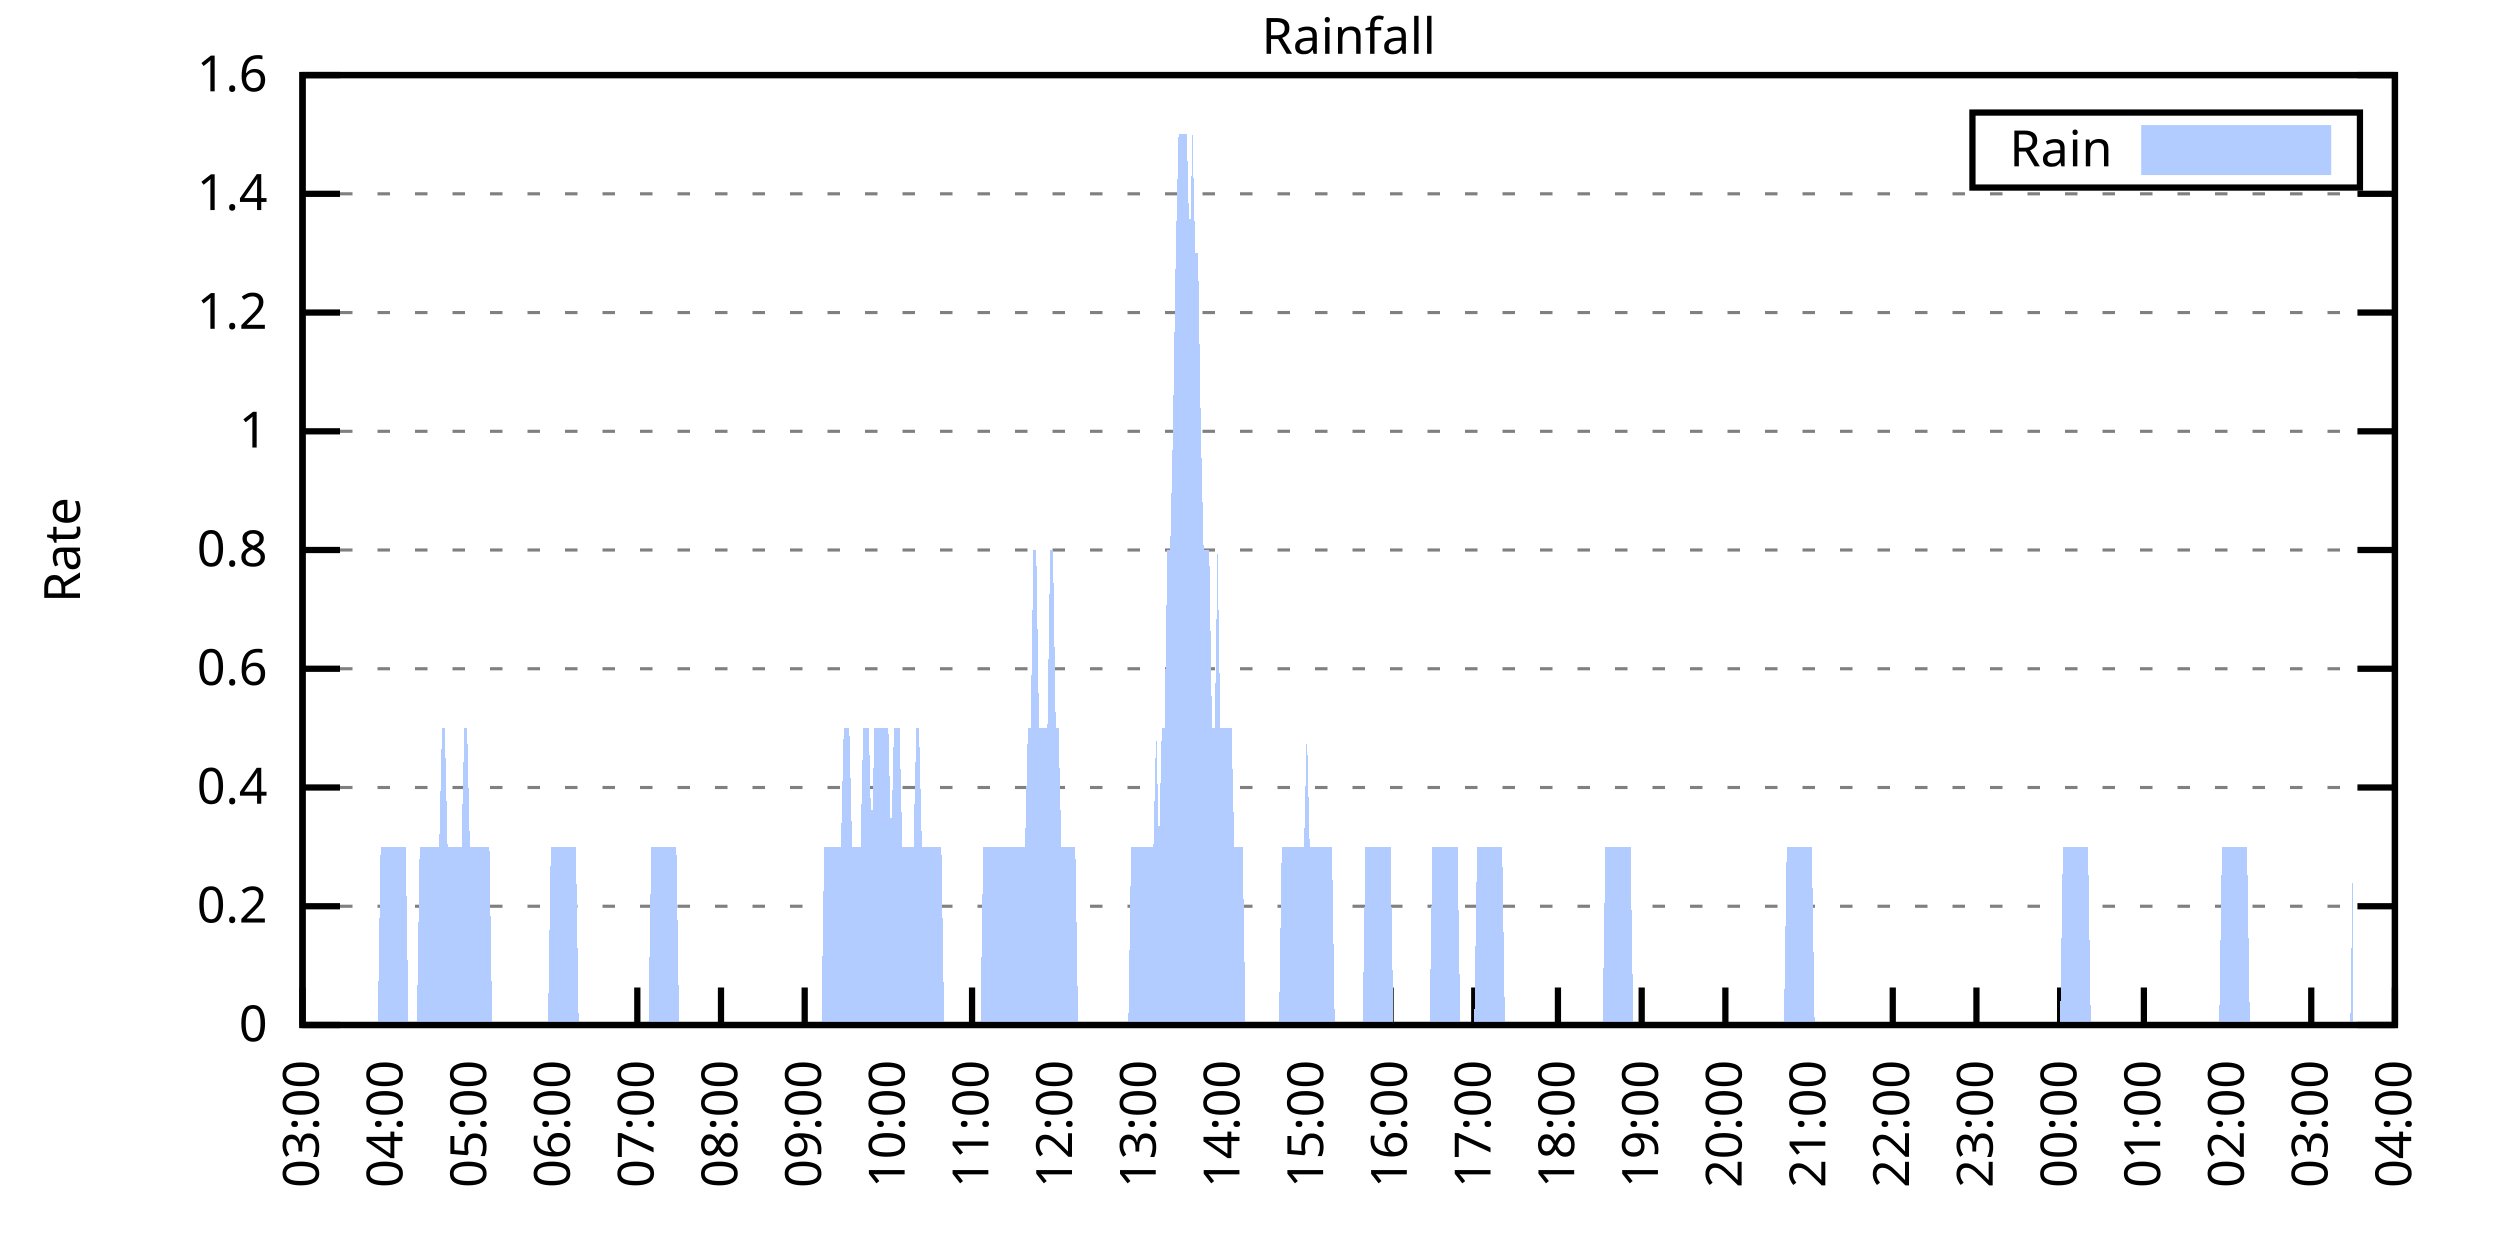
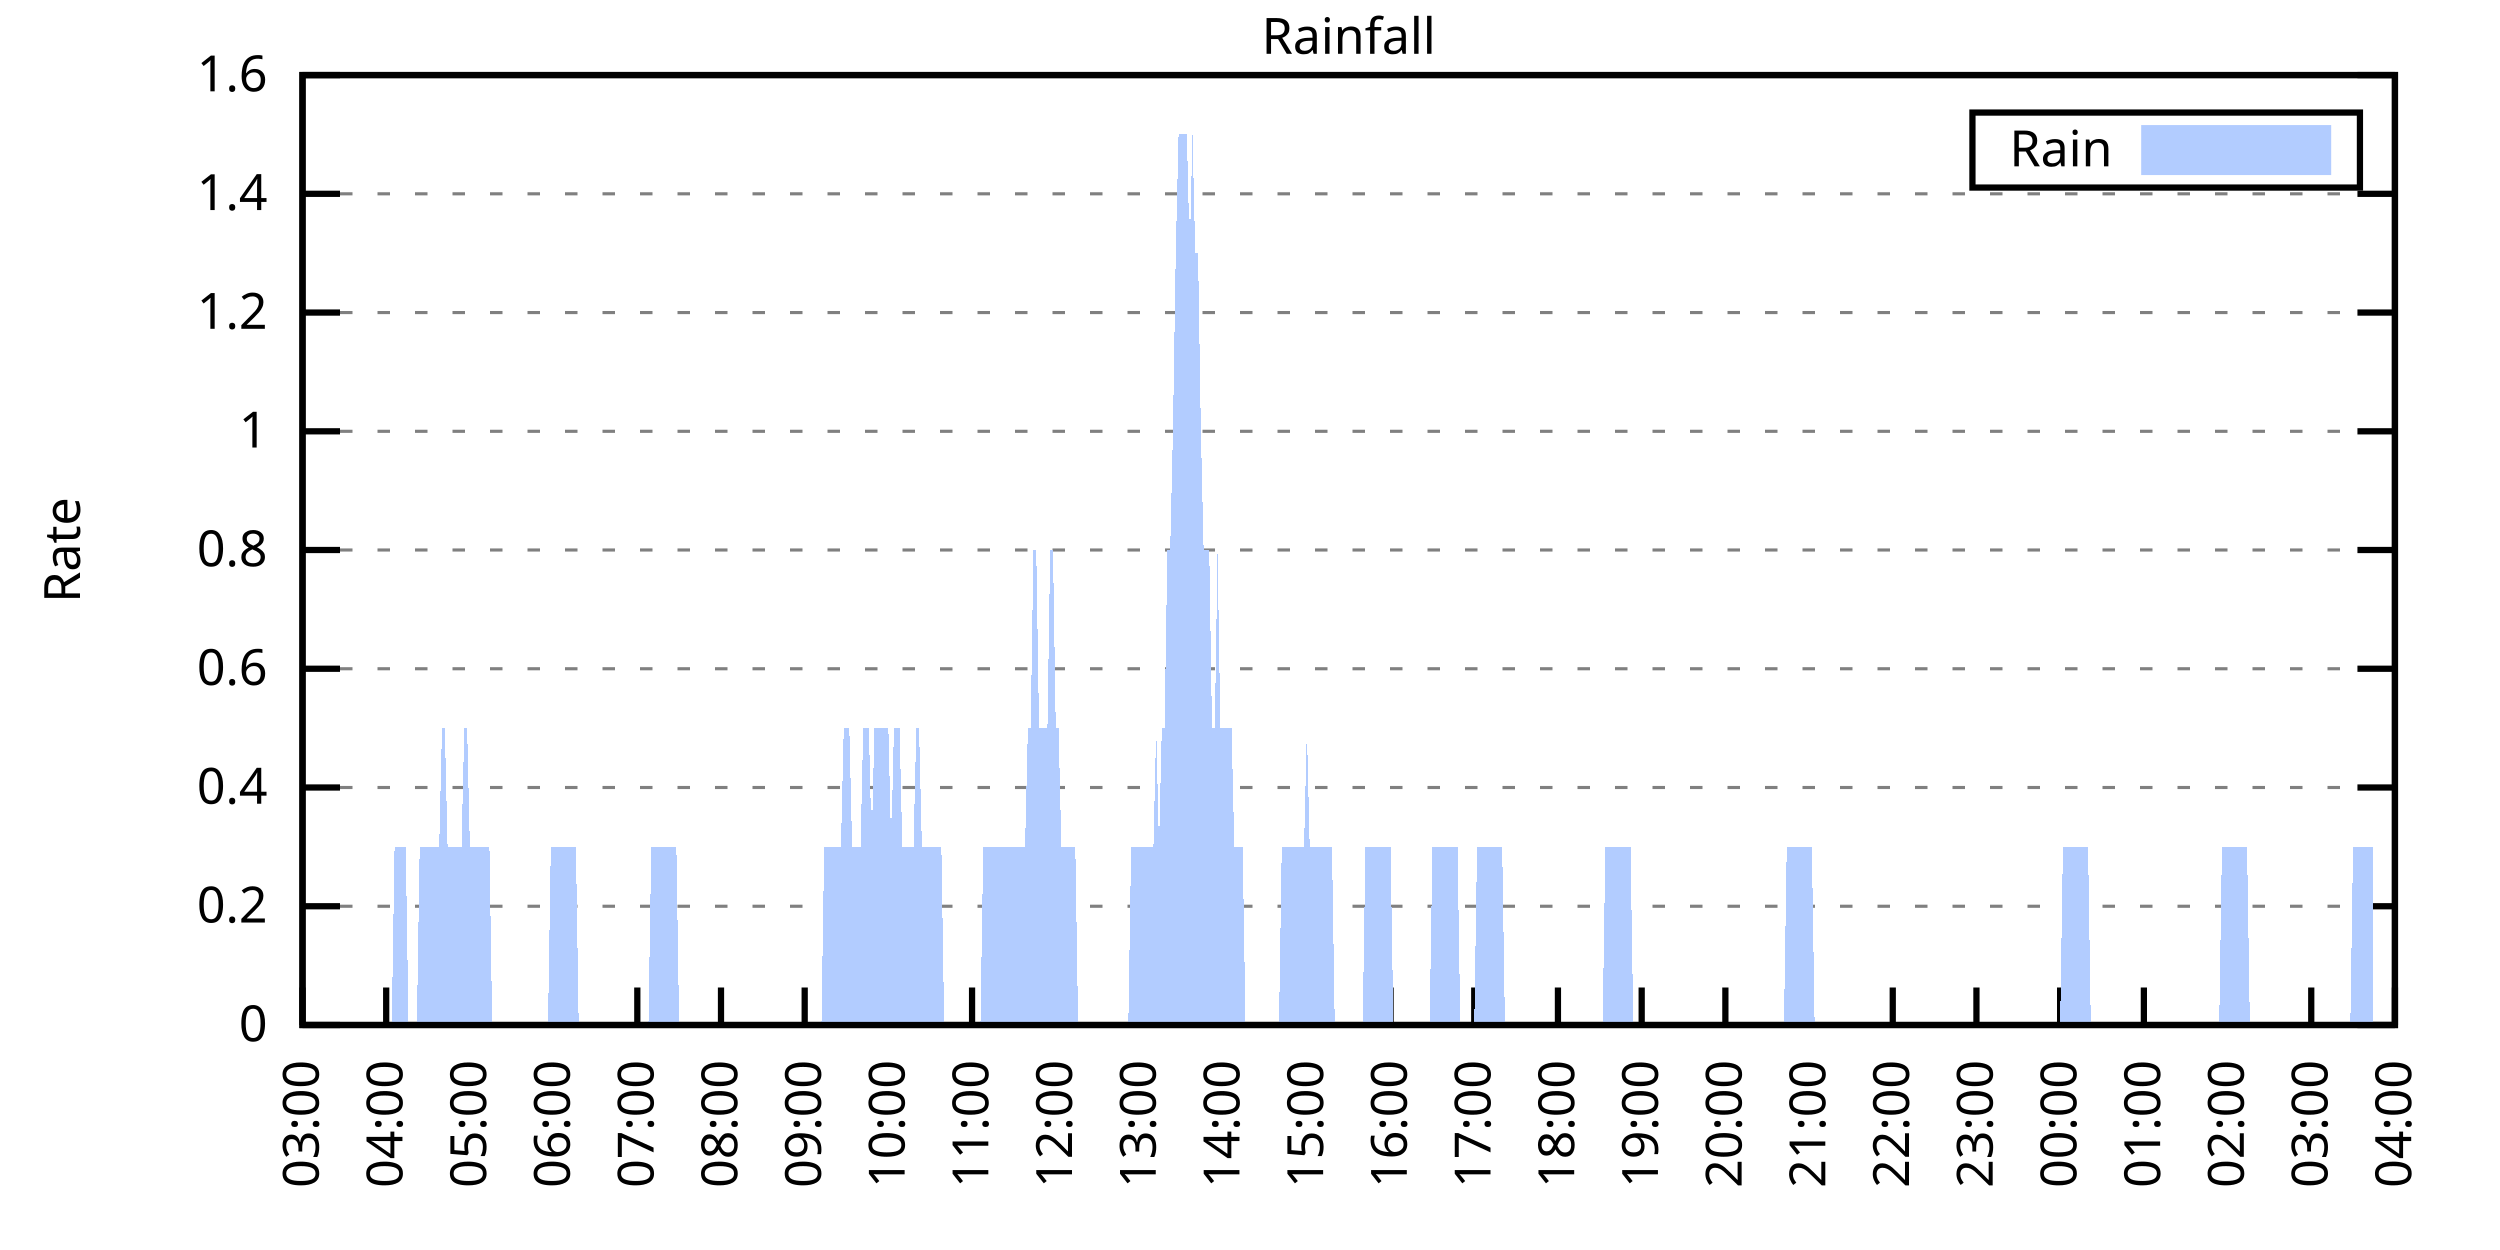
<svg xmlns="http://www.w3.org/2000/svg" xmlns:xlink="http://www.w3.org/1999/xlink" width="400" height="200" viewBox="0 0 400 200">
  <g id="gnuplot_canvas">
    <rect x="0" y="0" width="400" height="200" fill="none" />
    <defs>
      <circle id="gpDot" r="0.5" stroke-width="0.5" stroke="currentColor" />
      <path id="gpPt0" stroke-width="0.333" stroke="currentColor" d="M-1,0 h2 M0,-1 v2" />
      <path id="gpPt1" stroke-width="0.333" stroke="currentColor" d="M-1,-1 L1,1 M1,-1 L-1,1" />
      <path id="gpPt2" stroke-width="0.333" stroke="currentColor" d="M-1,0 L1,0 M0,-1 L0,1 M-1,-1 L1,1 M-1,1 L1,-1" />
      <rect id="gpPt3" stroke-width="0.333" stroke="currentColor" x="-1" y="-1" width="2" height="2" />
      <rect id="gpPt4" stroke-width="0.333" stroke="currentColor" fill="currentColor" x="-1" y="-1" width="2" height="2" />
      <circle id="gpPt5" stroke-width="0.333" stroke="currentColor" cx="0" cy="0" r="1" />
      <use xlink:href="#gpPt5" id="gpPt6" fill="currentColor" stroke="none" />
      <path id="gpPt7" stroke-width="0.333" stroke="currentColor" d="M0,-1.33 L-1.33,0.67 L1.33,0.67 z" />
      <use xlink:href="#gpPt7" id="gpPt8" fill="currentColor" stroke="none" />
      <use xlink:href="#gpPt7" id="gpPt9" stroke="currentColor" transform="rotate(180)" />
      <use xlink:href="#gpPt9" id="gpPt10" fill="currentColor" stroke="none" />
      <use xlink:href="#gpPt3" id="gpPt11" stroke="currentColor" transform="rotate(45)" />
      <use xlink:href="#gpPt11" id="gpPt12" fill="currentColor" stroke="none" />
      <path id="gpPt13" stroke-width="0.333" stroke="currentColor" d="M0,1.330 L1.265,0.411 L0.782,-1.067 L-0.782,-1.076 L-1.265,0.411 z" />
      <use xlink:href="#gpPt13" id="gpPt14" fill="currentColor" stroke="none" />
      <filter id="textbox" filterUnits="objectBoundingBox" x="0" y="0" height="1" width="1">
        <feFlood flood-color="white" flood-opacity="1" result="bgnd" />
        <feComposite in="SourceGraphic" in2="bgnd" operator="atop" />
      </filter>
      <filter id="greybox" filterUnits="objectBoundingBox" x="0" y="0" height="1" width="1">
        <feFlood flood-color="lightgrey" flood-opacity="1" result="grey" />
        <feComposite in="SourceGraphic" in2="grey" operator="atop" />
      </filter>
    </defs>
    <g fill="none" color="white" stroke="currentColor" stroke-width="1.00" stroke-linecap="butt" stroke-linejoin="miter">
</g>
    <g fill="none" color="black" stroke="currentColor" stroke-width="1.00" stroke-linecap="butt" stroke-linejoin="miter">
      <g stroke="none" shape-rendering="crispEdges">
        <polygon fill="rgb(255, 255, 255)" points="48.40,164.00 383.18,164.00 383.18,12.02 48.40,12.02 " />
      </g>
    </g>
    <g fill="none" color="black" stroke="currentColor" stroke-width="1.00" stroke-linecap="butt" stroke-linejoin="miter">
</g>
    <g fill="none" color="black" stroke="black" stroke-width="0.50" stroke-linecap="butt" stroke-linejoin="miter">
</g>
    <g fill="none" color="gray" stroke="currentColor" stroke-width="0.50" stroke-linecap="butt" stroke-linejoin="miter">
      <path stroke="gray" stroke-dasharray="2,4" class="gridline" d="M48.40,164.00 L383.19,164.00  " />
    </g>
    <g fill="none" color="gray" stroke="gray" stroke-width="1.00" stroke-linecap="butt" stroke-linejoin="miter">
</g>
    <g fill="none" color="black" stroke="currentColor" stroke-width="1.00" stroke-linecap="butt" stroke-linejoin="miter">
      <path stroke="black" d="M48.40,164.00 L54.40,164.00 M383.19,164.00 L377.19,164.00  " />
      <g transform="translate(42.80,166.60)" stroke="none" fill="black" font-family="Sans" font-size="8.00" text-anchor="end">
        <text>
          <tspan font-family="Sans"> 0</tspan>
        </text>
      </g>
    </g>
    <g fill="none" color="black" stroke="currentColor" stroke-width="1.00" stroke-linecap="butt" stroke-linejoin="miter">
</g>
    <g fill="none" color="black" stroke="black" stroke-width="0.50" stroke-linecap="butt" stroke-linejoin="miter">
</g>
    <g fill="none" color="gray" stroke="currentColor" stroke-width="0.50" stroke-linecap="butt" stroke-linejoin="miter">
      <path stroke="gray" stroke-dasharray="2,4" class="gridline" d="M48.40,145.00 L383.19,145.00  " />
    </g>
    <g fill="none" color="gray" stroke="gray" stroke-width="1.00" stroke-linecap="butt" stroke-linejoin="miter">
</g>
    <g fill="none" color="black" stroke="currentColor" stroke-width="1.00" stroke-linecap="butt" stroke-linejoin="miter">
      <path stroke="black" d="M48.40,145.00 L54.40,145.00 M383.19,145.00 L377.19,145.00  " />
      <g transform="translate(42.80,147.60)" stroke="none" fill="black" font-family="Sans" font-size="8.00" text-anchor="end">
        <text>
          <tspan font-family="Sans"> 0.2</tspan>
        </text>
      </g>
    </g>
    <g fill="none" color="black" stroke="currentColor" stroke-width="1.00" stroke-linecap="butt" stroke-linejoin="miter">
</g>
    <g fill="none" color="black" stroke="black" stroke-width="0.50" stroke-linecap="butt" stroke-linejoin="miter">
</g>
    <g fill="none" color="gray" stroke="currentColor" stroke-width="0.50" stroke-linecap="butt" stroke-linejoin="miter">
      <path stroke="gray" stroke-dasharray="2,4" class="gridline" d="M48.40,126.00 L383.19,126.00  " />
    </g>
    <g fill="none" color="gray" stroke="gray" stroke-width="1.00" stroke-linecap="butt" stroke-linejoin="miter">
</g>
    <g fill="none" color="black" stroke="currentColor" stroke-width="1.00" stroke-linecap="butt" stroke-linejoin="miter">
      <path stroke="black" d="M48.40,126.00 L54.40,126.00 M383.19,126.00 L377.19,126.00  " />
      <g transform="translate(42.80,128.60)" stroke="none" fill="black" font-family="Sans" font-size="8.00" text-anchor="end">
        <text>
          <tspan font-family="Sans"> 0.4</tspan>
        </text>
      </g>
    </g>
    <g fill="none" color="black" stroke="currentColor" stroke-width="1.00" stroke-linecap="butt" stroke-linejoin="miter">
</g>
    <g fill="none" color="black" stroke="black" stroke-width="0.50" stroke-linecap="butt" stroke-linejoin="miter">
</g>
    <g fill="none" color="gray" stroke="currentColor" stroke-width="0.50" stroke-linecap="butt" stroke-linejoin="miter">
      <path stroke="gray" stroke-dasharray="2,4" class="gridline" d="M48.40,107.00 L383.19,107.00  " />
    </g>
    <g fill="none" color="gray" stroke="gray" stroke-width="1.00" stroke-linecap="butt" stroke-linejoin="miter">
</g>
    <g fill="none" color="black" stroke="currentColor" stroke-width="1.00" stroke-linecap="butt" stroke-linejoin="miter">
      <path stroke="black" d="M48.40,107.00 L54.40,107.00 M383.19,107.00 L377.19,107.00  " />
      <g transform="translate(42.80,109.60)" stroke="none" fill="black" font-family="Sans" font-size="8.00" text-anchor="end">
        <text>
          <tspan font-family="Sans"> 0.6</tspan>
        </text>
      </g>
    </g>
    <g fill="none" color="black" stroke="currentColor" stroke-width="1.00" stroke-linecap="butt" stroke-linejoin="miter">
</g>
    <g fill="none" color="black" stroke="black" stroke-width="0.50" stroke-linecap="butt" stroke-linejoin="miter">
</g>
    <g fill="none" color="gray" stroke="currentColor" stroke-width="0.50" stroke-linecap="butt" stroke-linejoin="miter">
      <path stroke="gray" stroke-dasharray="2,4" class="gridline" d="M48.40,88.00 L383.19,88.00  " />
    </g>
    <g fill="none" color="gray" stroke="gray" stroke-width="1.00" stroke-linecap="butt" stroke-linejoin="miter">
</g>
    <g fill="none" color="black" stroke="currentColor" stroke-width="1.00" stroke-linecap="butt" stroke-linejoin="miter">
      <path stroke="black" d="M48.40,88.00 L54.40,88.00 M383.19,88.00 L377.19,88.00  " />
      <g transform="translate(42.80,90.60)" stroke="none" fill="black" font-family="Sans" font-size="8.00" text-anchor="end">
        <text>
          <tspan font-family="Sans"> 0.8</tspan>
        </text>
      </g>
    </g>
    <g fill="none" color="black" stroke="currentColor" stroke-width="1.00" stroke-linecap="butt" stroke-linejoin="miter">
</g>
    <g fill="none" color="black" stroke="black" stroke-width="0.50" stroke-linecap="butt" stroke-linejoin="miter">
</g>
    <g fill="none" color="gray" stroke="currentColor" stroke-width="0.50" stroke-linecap="butt" stroke-linejoin="miter">
      <path stroke="gray" stroke-dasharray="2,4" class="gridline" d="M48.40,69.01 L383.19,69.01  " />
    </g>
    <g fill="none" color="gray" stroke="gray" stroke-width="1.00" stroke-linecap="butt" stroke-linejoin="miter">
</g>
    <g fill="none" color="black" stroke="currentColor" stroke-width="1.00" stroke-linecap="butt" stroke-linejoin="miter">
      <path stroke="black" d="M48.40,69.01 L54.40,69.01 M383.19,69.01 L377.19,69.01  " />
      <g transform="translate(42.80,71.61)" stroke="none" fill="black" font-family="Sans" font-size="8.00" text-anchor="end">
        <text>
          <tspan font-family="Sans"> 1</tspan>
        </text>
      </g>
    </g>
    <g fill="none" color="black" stroke="currentColor" stroke-width="1.00" stroke-linecap="butt" stroke-linejoin="miter">
</g>
    <g fill="none" color="black" stroke="black" stroke-width="0.50" stroke-linecap="butt" stroke-linejoin="miter">
</g>
    <g fill="none" color="gray" stroke="currentColor" stroke-width="0.50" stroke-linecap="butt" stroke-linejoin="miter">
      <path stroke="gray" stroke-dasharray="2,4" class="gridline" d="M48.40,50.01 L383.19,50.01  " />
    </g>
    <g fill="none" color="gray" stroke="gray" stroke-width="1.00" stroke-linecap="butt" stroke-linejoin="miter">
</g>
    <g fill="none" color="black" stroke="currentColor" stroke-width="1.00" stroke-linecap="butt" stroke-linejoin="miter">
      <path stroke="black" d="M48.40,50.01 L54.40,50.01 M383.19,50.01 L377.19,50.01  " />
      <g transform="translate(42.80,52.61)" stroke="none" fill="black" font-family="Sans" font-size="8.00" text-anchor="end">
        <text>
          <tspan font-family="Sans"> 1.2</tspan>
        </text>
      </g>
    </g>
    <g fill="none" color="black" stroke="currentColor" stroke-width="1.00" stroke-linecap="butt" stroke-linejoin="miter">
</g>
    <g fill="none" color="black" stroke="black" stroke-width="0.50" stroke-linecap="butt" stroke-linejoin="miter">
</g>
    <g fill="none" color="gray" stroke="currentColor" stroke-width="0.50" stroke-linecap="butt" stroke-linejoin="miter">
      <path stroke="gray" stroke-dasharray="2,4" class="gridline" d="M48.40,31.01 L383.19,31.01  " />
    </g>
    <g fill="none" color="gray" stroke="gray" stroke-width="1.00" stroke-linecap="butt" stroke-linejoin="miter">
</g>
    <g fill="none" color="black" stroke="currentColor" stroke-width="1.00" stroke-linecap="butt" stroke-linejoin="miter">
      <path stroke="black" d="M48.40,31.01 L54.40,31.01 M383.19,31.01 L377.19,31.01  " />
      <g transform="translate(42.80,33.61)" stroke="none" fill="black" font-family="Sans" font-size="8.00" text-anchor="end">
        <text>
          <tspan font-family="Sans"> 1.4</tspan>
        </text>
      </g>
    </g>
    <g fill="none" color="black" stroke="currentColor" stroke-width="1.00" stroke-linecap="butt" stroke-linejoin="miter">
</g>
    <g fill="none" color="black" stroke="black" stroke-width="0.50" stroke-linecap="butt" stroke-linejoin="miter">
</g>
    <g fill="none" color="gray" stroke="currentColor" stroke-width="0.50" stroke-linecap="butt" stroke-linejoin="miter">
      <path stroke="gray" stroke-dasharray="2,4" class="gridline" d="M48.40,12.01 L383.19,12.01  " />
    </g>
    <g fill="none" color="gray" stroke="gray" stroke-width="1.00" stroke-linecap="butt" stroke-linejoin="miter">
</g>
    <g fill="none" color="black" stroke="currentColor" stroke-width="1.00" stroke-linecap="butt" stroke-linejoin="miter">
      <path stroke="black" d="M48.40,12.01 L54.40,12.01 M383.19,12.01 L377.19,12.01  " />
      <g transform="translate(42.80,14.61)" stroke="none" fill="black" font-family="Sans" font-size="8.00" text-anchor="end">
        <text>
          <tspan font-family="Sans"> 1.6</tspan>
        </text>
      </g>
    </g>
    <g fill="none" color="black" stroke="currentColor" stroke-width="1.00" stroke-linecap="butt" stroke-linejoin="miter">
      <path stroke="black" d="M48.40,164.00 L48.40,158.00  " />
      <g transform="translate(51.00,169.60) rotate(270.00)" stroke="none" fill="black" font-family="Sans" font-size="8.00" text-anchor="end">
        <text>
          <tspan font-family="Sans">03:00</tspan>
        </text>
      </g>
    </g>
    <g fill="none" color="black" stroke="currentColor" stroke-width="1.00" stroke-linecap="butt" stroke-linejoin="miter">
      <path stroke="black" d="M61.79,164.00 L61.79,158.00  " />
      <g transform="translate(64.39,169.60) rotate(270.00)" stroke="none" fill="black" font-family="Sans" font-size="8.00" text-anchor="end">
        <text>
          <tspan font-family="Sans">04:00</tspan>
        </text>
      </g>
    </g>
    <g fill="none" color="black" stroke="currentColor" stroke-width="1.00" stroke-linecap="butt" stroke-linejoin="miter">
      <path stroke="black" d="M75.18,164.00 L75.18,158.00  " />
      <g transform="translate(77.78,169.60) rotate(270.00)" stroke="none" fill="black" font-family="Sans" font-size="8.00" text-anchor="end">
        <text>
          <tspan font-family="Sans">05:00</tspan>
        </text>
      </g>
    </g>
    <g fill="none" color="black" stroke="currentColor" stroke-width="1.00" stroke-linecap="butt" stroke-linejoin="miter">
      <path stroke="black" d="M88.57,164.00 L88.57,158.00  " />
      <g transform="translate(91.17,169.60) rotate(270.00)" stroke="none" fill="black" font-family="Sans" font-size="8.00" text-anchor="end">
        <text>
          <tspan font-family="Sans">06:00</tspan>
        </text>
      </g>
    </g>
    <g fill="none" color="black" stroke="currentColor" stroke-width="1.00" stroke-linecap="butt" stroke-linejoin="miter">
      <path stroke="black" d="M101.97,164.00 L101.97,158.00  " />
      <g transform="translate(104.57,169.60) rotate(270.00)" stroke="none" fill="black" font-family="Sans" font-size="8.00" text-anchor="end">
        <text>
          <tspan font-family="Sans">07:00</tspan>
        </text>
      </g>
    </g>
    <g fill="none" color="black" stroke="currentColor" stroke-width="1.00" stroke-linecap="butt" stroke-linejoin="miter">
      <path stroke="black" d="M115.36,164.00 L115.36,158.00  " />
      <g transform="translate(117.96,169.60) rotate(270.00)" stroke="none" fill="black" font-family="Sans" font-size="8.00" text-anchor="end">
        <text>
          <tspan font-family="Sans">08:00</tspan>
        </text>
      </g>
    </g>
    <g fill="none" color="black" stroke="currentColor" stroke-width="1.00" stroke-linecap="butt" stroke-linejoin="miter">
      <path stroke="black" d="M128.75,164.00 L128.75,158.00  " />
      <g transform="translate(131.35,169.60) rotate(270.00)" stroke="none" fill="black" font-family="Sans" font-size="8.00" text-anchor="end">
        <text>
          <tspan font-family="Sans">09:00</tspan>
        </text>
      </g>
    </g>
    <g fill="none" color="black" stroke="currentColor" stroke-width="1.00" stroke-linecap="butt" stroke-linejoin="miter">
      <path stroke="black" d="M142.14,164.00 L142.14,158.00  " />
      <g transform="translate(144.74,169.60) rotate(270.00)" stroke="none" fill="black" font-family="Sans" font-size="8.00" text-anchor="end">
        <text>
          <tspan font-family="Sans">10:00</tspan>
        </text>
      </g>
    </g>
    <g fill="none" color="black" stroke="currentColor" stroke-width="1.00" stroke-linecap="butt" stroke-linejoin="miter">
      <path stroke="black" d="M155.53,164.00 L155.53,158.00  " />
      <g transform="translate(158.13,169.60) rotate(270.00)" stroke="none" fill="black" font-family="Sans" font-size="8.00" text-anchor="end">
        <text>
          <tspan font-family="Sans">11:00</tspan>
        </text>
      </g>
    </g>
    <g fill="none" color="black" stroke="currentColor" stroke-width="1.00" stroke-linecap="butt" stroke-linejoin="miter">
      <path stroke="black" d="M168.92,164.00 L168.92,158.00  " />
      <g transform="translate(171.52,169.60) rotate(270.00)" stroke="none" fill="black" font-family="Sans" font-size="8.00" text-anchor="end">
        <text>
          <tspan font-family="Sans">12:00</tspan>
        </text>
      </g>
    </g>
    <g fill="none" color="black" stroke="currentColor" stroke-width="1.00" stroke-linecap="butt" stroke-linejoin="miter">
      <path stroke="black" d="M182.32,164.00 L182.32,158.00  " />
      <g transform="translate(184.92,169.60) rotate(270.00)" stroke="none" fill="black" font-family="Sans" font-size="8.00" text-anchor="end">
        <text>
          <tspan font-family="Sans">13:00</tspan>
        </text>
      </g>
    </g>
    <g fill="none" color="black" stroke="currentColor" stroke-width="1.00" stroke-linecap="butt" stroke-linejoin="miter">
      <path stroke="black" d="M195.71,164.00 L195.71,158.00  " />
      <g transform="translate(198.31,169.60) rotate(270.00)" stroke="none" fill="black" font-family="Sans" font-size="8.00" text-anchor="end">
        <text>
          <tspan font-family="Sans">14:00</tspan>
        </text>
      </g>
    </g>
    <g fill="none" color="black" stroke="currentColor" stroke-width="1.00" stroke-linecap="butt" stroke-linejoin="miter">
      <path stroke="black" d="M209.10,164.00 L209.10,158.00  " />
      <g transform="translate(211.70,169.60) rotate(270.00)" stroke="none" fill="black" font-family="Sans" font-size="8.00" text-anchor="end">
        <text>
          <tspan font-family="Sans">15:00</tspan>
        </text>
      </g>
    </g>
    <g fill="none" color="black" stroke="currentColor" stroke-width="1.00" stroke-linecap="butt" stroke-linejoin="miter">
      <path stroke="black" d="M222.49,164.00 L222.49,158.00  " />
      <g transform="translate(225.09,169.60) rotate(270.00)" stroke="none" fill="black" font-family="Sans" font-size="8.00" text-anchor="end">
        <text>
          <tspan font-family="Sans">16:00</tspan>
        </text>
      </g>
    </g>
    <g fill="none" color="black" stroke="currentColor" stroke-width="1.00" stroke-linecap="butt" stroke-linejoin="miter">
      <path stroke="black" d="M235.88,164.00 L235.88,158.00  " />
      <g transform="translate(238.48,169.60) rotate(270.00)" stroke="none" fill="black" font-family="Sans" font-size="8.00" text-anchor="end">
        <text>
          <tspan font-family="Sans">17:00</tspan>
        </text>
      </g>
    </g>
    <g fill="none" color="black" stroke="currentColor" stroke-width="1.00" stroke-linecap="butt" stroke-linejoin="miter">
      <path stroke="black" d="M249.27,164.00 L249.27,158.00  " />
      <g transform="translate(251.87,169.60) rotate(270.00)" stroke="none" fill="black" font-family="Sans" font-size="8.00" text-anchor="end">
        <text>
          <tspan font-family="Sans">18:00</tspan>
        </text>
      </g>
    </g>
    <g fill="none" color="black" stroke="currentColor" stroke-width="1.00" stroke-linecap="butt" stroke-linejoin="miter">
      <path stroke="black" d="M262.67,164.00 L262.67,158.00  " />
      <g transform="translate(265.27,169.60) rotate(270.00)" stroke="none" fill="black" font-family="Sans" font-size="8.00" text-anchor="end">
        <text>
          <tspan font-family="Sans">19:00</tspan>
        </text>
      </g>
    </g>
    <g fill="none" color="black" stroke="currentColor" stroke-width="1.00" stroke-linecap="butt" stroke-linejoin="miter">
      <path stroke="black" d="M276.06,164.00 L276.06,158.00  " />
      <g transform="translate(278.66,169.60) rotate(270.00)" stroke="none" fill="black" font-family="Sans" font-size="8.00" text-anchor="end">
        <text>
          <tspan font-family="Sans">20:00</tspan>
        </text>
      </g>
    </g>
    <g fill="none" color="black" stroke="currentColor" stroke-width="1.00" stroke-linecap="butt" stroke-linejoin="miter">
      <path stroke="black" d="M289.45,164.00 L289.45,158.00  " />
      <g transform="translate(292.05,169.60) rotate(270.00)" stroke="none" fill="black" font-family="Sans" font-size="8.00" text-anchor="end">
        <text>
          <tspan font-family="Sans">21:00</tspan>
        </text>
      </g>
    </g>
    <g fill="none" color="black" stroke="currentColor" stroke-width="1.00" stroke-linecap="butt" stroke-linejoin="miter">
      <path stroke="black" d="M302.84,164.00 L302.84,158.00  " />
      <g transform="translate(305.44,169.60) rotate(270.00)" stroke="none" fill="black" font-family="Sans" font-size="8.00" text-anchor="end">
        <text>
          <tspan font-family="Sans">22:00</tspan>
        </text>
      </g>
    </g>
    <g fill="none" color="black" stroke="currentColor" stroke-width="1.00" stroke-linecap="butt" stroke-linejoin="miter">
      <path stroke="black" d="M316.23,164.00 L316.23,158.00  " />
      <g transform="translate(318.83,169.60) rotate(270.00)" stroke="none" fill="black" font-family="Sans" font-size="8.00" text-anchor="end">
        <text>
          <tspan font-family="Sans">23:00</tspan>
        </text>
      </g>
    </g>
    <g fill="none" color="black" stroke="currentColor" stroke-width="1.00" stroke-linecap="butt" stroke-linejoin="miter">
      <path stroke="black" d="M329.62,164.00 L329.62,158.00  " />
      <g transform="translate(332.22,169.60) rotate(270.00)" stroke="none" fill="black" font-family="Sans" font-size="8.00" text-anchor="end">
        <text>
          <tspan font-family="Sans">00:00</tspan>
        </text>
      </g>
    </g>
    <g fill="none" color="black" stroke="currentColor" stroke-width="1.00" stroke-linecap="butt" stroke-linejoin="miter">
      <path stroke="black" d="M343.02,164.00 L343.02,158.00  " />
      <g transform="translate(345.62,169.60) rotate(270.00)" stroke="none" fill="black" font-family="Sans" font-size="8.00" text-anchor="end">
        <text>
          <tspan font-family="Sans">01:00</tspan>
        </text>
      </g>
    </g>
    <g fill="none" color="black" stroke="currentColor" stroke-width="1.00" stroke-linecap="butt" stroke-linejoin="miter">
      <path stroke="black" d="M356.41,164.00 L356.41,158.00  " />
      <g transform="translate(359.01,169.60) rotate(270.00)" stroke="none" fill="black" font-family="Sans" font-size="8.00" text-anchor="end">
        <text>
          <tspan font-family="Sans">02:00</tspan>
        </text>
      </g>
    </g>
    <g fill="none" color="black" stroke="currentColor" stroke-width="1.00" stroke-linecap="butt" stroke-linejoin="miter">
      <path stroke="black" d="M369.80,164.00 L369.80,158.00  " />
      <g transform="translate(372.40,169.60) rotate(270.00)" stroke="none" fill="black" font-family="Sans" font-size="8.00" text-anchor="end">
        <text>
          <tspan font-family="Sans">03:00</tspan>
        </text>
      </g>
    </g>
    <g fill="none" color="black" stroke="currentColor" stroke-width="1.00" stroke-linecap="butt" stroke-linejoin="miter">
      <path stroke="black" d="M383.19,164.00 L383.19,158.00  " />
      <g transform="translate(385.79,169.60) rotate(270.00)" stroke="none" fill="black" font-family="Sans" font-size="8.00" text-anchor="end">
        <text>
          <tspan font-family="Sans">04:00</tspan>
        </text>
      </g>
    </g>
    <g fill="none" color="black" stroke="currentColor" stroke-width="1.00" stroke-linecap="butt" stroke-linejoin="miter">
</g>
    <g fill="none" color="black" stroke="currentColor" stroke-width="1.00" stroke-linecap="butt" stroke-linejoin="miter">
      <path stroke="black" d="M48.40,12.01 L48.40,164.00 L383.19,164.00 L383.19,12.01 L48.40,12.01 Z  " />
    </g>
    <g fill="none" color="black" stroke="currentColor" stroke-width="1.00" stroke-linecap="butt" stroke-linejoin="miter">
</g>
    <g fill="none" color="black" stroke="currentColor" stroke-width="1.00" stroke-linecap="butt" stroke-linejoin="miter">
      <path stroke="black" d="M315.59,30.01 L315.59,18.01 L377.59,18.01 L377.59,30.01 L315.59,30.01 Z  " />
    </g>
    <g id="Rainfall_plot_1">
      <g fill="none" color="white" stroke="black" stroke-width="2.00" stroke-linecap="butt" stroke-linejoin="miter">
</g>
      <g fill="none" color="black" stroke="currentColor" stroke-width="2.00" stroke-linecap="butt" stroke-linejoin="miter">
        <g transform="translate(337.99,26.61)" stroke="none" fill="black" font-family="Sans" font-size="8.00" text-anchor="end">
          <text>
            <tspan font-family="Sans">Rain</tspan>
          </text>
        </g>
      </g>
      <g fill="none" color="black" stroke="currentColor" stroke-width="2.00" stroke-linecap="butt" stroke-linejoin="miter">
        <g stroke="none" shape-rendering="crispEdges">
          <polygon fill="rgb(178, 204, 255)" points="343.59,27.01 371.99,27.01 371.99,21.01 343.59,21.01 " />
        </g>
        <path stroke="rgb(178, 204, 255)" d="M343.59,27.01 L371.99,27.01 L371.99,21.01 L343.59,21.01 L343.59,27.01 Z  " />
      </g>
      <g fill="none" color="black" stroke="currentColor" stroke-width="2.00" stroke-linecap="butt" stroke-linejoin="miter">
        <g stroke="none" shape-rendering="crispEdges">
-           <polygon fill="rgb(178, 204, 255)" points="55.54,164.00 55.99,164.00 56.43,164.00 56.88,164.00 57.33,164.00 57.77,164.00 58.22,164.00 58.67,164.00 59.11,164.00 59.56,164.00 60.01,164.00 60.45,164.00 60.90,135.50 61.35,135.50 61.79,135.50 62.24,135.50 62.68,135.50 63.13,135.50 63.58,135.50 64.02,135.50 64.47,135.50 64.92,135.50 65.36,164.00 65.81,164.00 66.26,164.00 66.70,164.00 67.15,135.50 67.59,135.50 68.04,135.50 68.49,135.50 68.93,135.50 69.38,135.50 69.83,135.50 70.27,135.50 70.72,116.50 71.17,116.50 71.61,135.50 72.06,135.50 72.50,135.50 72.95,135.50 73.40,135.50 73.84,135.50 74.29,116.50 74.74,116.50 75.18,135.50 75.63,135.50 76.08,135.50 76.52,135.50 76.97,135.50 77.42,135.50 77.86,135.50 78.31,135.50 78.75,164.00 79.20,164.00 79.65,164.00 80.09,164.00 80.54,164.00 80.99,164.00 81.43,164.00 81.88,164.00 82.33,164.00 82.77,164.00 83.22,164.00 83.66,164.00 84.11,164.00 84.56,164.00 85.00,164.00 85.45,164.00 85.90,164.00 86.34,164.00 86.79,164.00 87.24,164.00 87.68,164.00 88.13,135.50 88.57,135.50 89.02,135.50 89.47,135.50 89.91,135.50 90.36,135.50 90.81,135.50 91.25,135.50 91.70,135.50 92.15,135.50 92.59,164.00 93.04,164.00 93.49,164.00 93.93,164.00 94.38,164.00 94.82,164.00 95.27,164.00 95.72,164.00 96.16,164.00 96.61,164.00 97.06,164.00 97.50,164.00 97.95,164.00 98.40,164.00 98.84,164.00 99.29,164.00 99.73,164.00 100.18,164.00 100.63,164.00 101.07,164.00 101.52,164.00 101.97,164.00 102.41,164.00 102.86,164.00 103.31,164.00 103.75,164.00 104.20,135.50 104.64,135.50 105.09,135.50 105.54,135.50 105.98,135.50 106.43,135.50 106.88,135.50 107.32,135.50 107.77,135.50 108.22,135.50 108.66,164.00 109.11,164.00 109.55,164.00 110.00,164.00 110.45,164.00 110.89,164.00 111.34,164.00 111.79,164.00 112.23,164.00 112.68,164.00 113.13,164.00 113.57,164.00 114.02,164.00 114.47,164.00 114.91,164.00 115.36,164.00 115.80,164.00 116.25,164.00 116.70,164.00 117.14,164.00 117.59,164.00 118.04,164.00 118.48,164.00 118.93,164.00 119.38,164.00 119.82,164.00 120.27,164.00 120.71,164.00 121.16,164.00 121.61,164.00 122.05,164.00 122.50,164.00 122.95,164.00 123.39,164.00 123.84,164.00 124.29,164.00 124.73,164.00 125.18,164.00 125.62,164.00 126.07,164.00 126.52,164.00 126.96,164.00 127.41,164.00 127.86,164.00 128.30,164.00 128.75,164.00 129.20,164.00 129.64,164.00 130.09,164.00 130.54,164.00 130.98,164.00 131.43,164.00 131.87,135.50 132.32,135.50 132.77,135.50 133.21,135.50 133.66,135.50 134.11,135.50 134.55,135.50 135.00,116.50 135.45,116.50 135.89,116.50 136.34,135.50 136.78,135.50 137.23,135.50 137.68,135.50 138.12,116.50 138.57,116.50 139.02,116.50 139.46,135.50 139.91,116.50 140.36,116.50 140.80,116.50 141.25,116.50 141.69,116.50 142.14,116.50 142.59,135.50 143.03,116.50 143.48,116.50 143.93,116.50 144.37,135.50 144.82,135.50 145.27,135.50 145.71,135.50 146.16,135.50 146.61,116.50 147.05,116.50 147.50,135.50 147.94,135.50 148.39,135.50 148.84,135.50 149.28,135.50 149.73,135.50 150.18,135.50 150.62,135.50 151.07,164.00 151.52,164.00 151.96,164.00 152.41,164.00 152.85,164.00 153.30,164.00 153.75,164.00 154.19,164.00 154.64,164.00 155.09,164.00 155.53,164.00 155.98,164.00 156.43,164.00 156.87,164.00 157.32,135.50 157.76,135.50 158.21,135.50 158.66,135.50 159.10,135.50 159.55,135.50 160.00,135.50 160.44,135.50 160.89,135.50 161.34,135.50 161.78,135.50 162.23,135.50 162.67,135.50 163.12,135.50 163.57,135.50 164.01,135.50 164.46,116.50 164.91,116.50 165.35,88.00 165.80,88.00 166.25,116.50 166.69,116.50 167.14,116.50 167.59,116.50 168.03,88.00 168.48,88.00 168.92,116.50 169.37,116.50 169.82,135.50 170.26,135.50 170.71,135.50 171.16,135.50 171.60,135.50 172.05,135.50 172.50,164.00 172.94,164.00 173.39,164.00 173.83,164.00 174.28,164.00 174.73,164.00 175.17,164.00 175.62,164.00 176.07,164.00 176.51,164.00 176.96,164.00 177.41,164.00 177.85,164.00 178.30,164.00 178.74,164.00 179.19,164.00 179.64,164.00 180.08,164.00 180.53,164.00 180.98,135.50 181.42,135.50 181.87,135.50 182.32,135.50 182.76,135.50 183.21,135.50 183.66,135.50 184.10,135.50 184.55,135.50 184.99,116.50 185.44,135.50 185.89,116.50 186.33,116.50 186.78,88.00 187.23,88.00 187.67,69.01 188.12,40.51 188.57,21.51 189.01,21.51 189.46,21.51 189.90,21.51 190.35,40.51 190.80,21.51 191.24,40.51 191.69,40.51 192.14,69.01 192.58,88.00 193.03,88.00 193.48,88.00 193.92,116.50 194.37,116.50 194.81,88.00 195.26,116.50 195.71,116.50 196.15,116.50 196.60,116.50 197.05,116.50 197.49,135.50 197.94,135.50 198.39,135.50 198.83,135.50 199.28,164.00 199.73,164.00 200.17,164.00 200.62,164.00 201.06,164.00 201.51,164.00 201.96,164.00 202.40,164.00 202.85,164.00 203.30,164.00 203.74,164.00 204.19,164.00 204.64,164.00 205.08,135.50 205.53,135.50 205.97,135.50 206.42,135.50 206.87,135.50 207.31,135.50 207.76,135.50 208.21,135.50 208.65,135.50 209.10,116.50 209.55,135.50 209.99,135.50 210.44,135.50 210.88,135.50 211.33,135.50 211.78,135.50 212.22,135.50 212.67,135.50 213.12,135.50 213.56,164.00 214.01,164.00 214.46,164.00 214.90,164.00 215.35,164.00 215.80,164.00 216.24,164.00 216.69,164.00 217.13,164.00 217.58,164.00 218.03,164.00 218.47,135.50 218.92,135.50 219.37,135.50 219.81,135.50 220.26,135.50 220.71,135.50 221.15,135.50 221.60,135.50 222.04,135.50 222.49,135.50 222.94,164.00 223.38,164.00 223.83,164.00 224.28,164.00 224.72,164.00 225.17,164.00 225.62,164.00 226.06,164.00 226.51,164.00 226.95,164.00 227.40,164.00 227.85,164.00 228.29,164.00 228.74,164.00 229.19,135.50 229.63,135.50 230.08,135.50 230.53,135.50 230.97,135.50 231.42,135.50 231.86,135.50 232.31,135.50 232.76,135.50 233.20,135.50 233.65,164.00 234.10,164.00 234.54,164.00 234.99,164.00 235.44,164.00 235.88,164.00 236.33,135.50 236.78,135.50 237.22,135.50 237.67,135.50 238.11,135.50 238.56,135.50 239.01,135.50 239.45,135.50 239.90,135.50 240.35,135.50 240.79,164.00 241.24,164.00 241.69,164.00 242.13,164.00 242.58,164.00 243.02,164.00 243.47,164.00 243.92,164.00 244.36,164.00 244.81,164.00 245.26,164.00 245.70,164.00 246.15,164.00 246.60,164.00 247.04,164.00 247.49,164.00 247.93,164.00 248.38,164.00 248.83,164.00 249.27,164.00 249.72,164.00 250.17,164.00 250.61,164.00 251.06,164.00 251.51,164.00 251.95,164.00 252.40,164.00 252.85,164.00 253.29,164.00 253.74,164.00 254.18,164.00 254.63,164.00 255.08,164.00 255.52,164.00 255.97,164.00 256.42,164.00 256.86,135.50 257.31,135.50 257.76,135.50 258.20,135.50 258.65,135.50 259.09,135.50 259.54,135.50 259.99,135.50 260.43,135.50 260.88,135.50 261.33,164.00 261.77,164.00 262.22,164.00 262.67,164.00 263.11,164.00 263.56,164.00 264.00,164.00 264.45,164.00 264.90,164.00 265.34,164.00 265.79,164.00 266.24,164.00 266.68,164.00 267.13,164.00 267.58,164.00 268.02,164.00 268.47,164.00 268.92,164.00 269.36,164.00 269.81,164.00 270.25,164.00 270.70,164.00 271.15,164.00 271.59,164.00 272.04,164.00 272.49,164.00 272.93,164.00 273.38,164.00 273.83,164.00 274.27,164.00 274.72,164.00 275.16,164.00 275.61,164.00 276.06,164.00 276.50,164.00 276.95,164.00 277.40,164.00 277.84,164.00 278.29,164.00 278.74,164.00 279.18,164.00 279.63,164.00 280.07,164.00 280.52,164.00 280.97,164.00 281.41,164.00 281.86,164.00 282.31,164.00 282.75,164.00 283.20,164.00 283.65,164.00 284.09,164.00 284.54,164.00 284.98,164.00 285.43,164.00 285.88,135.50 286.32,135.50 286.77,135.50 287.22,135.50 287.66,135.50 288.11,135.50 288.56,135.50 289.00,135.50 289.45,135.50 289.90,135.50 290.34,164.00 290.79,164.00 291.23,164.00 291.68,164.00 292.13,164.00 292.57,164.00 293.02,164.00 293.47,164.00 293.91,164.00 294.36,164.00 294.81,164.00 295.25,164.00 295.70,164.00 296.14,164.00 296.59,164.00 297.04,164.00 297.48,164.00 297.93,164.00 298.38,164.00 298.82,164.00 299.27,164.00 299.72,164.00 300.16,164.00 300.61,164.00 301.05,164.00 301.50,164.00 301.95,164.00 302.39,164.00 302.84,164.00 303.29,164.00 303.73,164.00 304.18,164.00 304.63,164.00 305.07,164.00 305.52,164.00 305.97,164.00 306.41,164.00 306.86,164.00 307.30,164.00 307.75,164.00 308.20,164.00 308.64,164.00 309.09,164.00 309.54,164.00 309.98,164.00 310.43,164.00 310.88,164.00 311.32,164.00 311.77,164.00 312.21,164.00 312.66,164.00 313.11,164.00 313.55,164.00 314.00,164.00 314.45,164.00 314.89,164.00 315.34,164.00 315.79,164.00 316.23,164.00 316.68,164.00 317.12,164.00 317.57,164.00 318.02,164.00 318.46,164.00 318.91,164.00 319.36,164.00 319.80,164.00 320.25,164.00 320.70,164.00 321.14,164.00 321.59,164.00 322.04,164.00 322.48,164.00 322.93,164.00 323.37,164.00 323.82,164.00 324.27,164.00 324.71,164.00 325.16,164.00 325.61,164.00 326.05,164.00 326.50,164.00 326.95,164.00 327.39,164.00 327.84,164.00 328.28,164.00 328.73,164.00 329.18,164.00 329.62,164.00 330.07,135.50 330.52,135.50 330.96,135.50 331.41,135.50 331.86,135.50 332.30,135.50 332.75,135.50 333.19,135.50 333.64,135.50 334.09,135.50 334.53,164.00 334.98,164.00 335.43,164.00 335.87,164.00 336.32,164.00 336.77,164.00 337.21,164.00 337.66,164.00 338.10,164.00 338.55,164.00 339.00,164.00 339.44,164.00 339.89,164.00 340.34,164.00 340.78,164.00 341.23,164.00 341.68,164.00 342.12,164.00 342.57,164.00 343.02,164.00 343.46,164.00 343.91,164.00 344.35,164.00 344.80,164.00 345.25,164.00 345.69,164.00 346.14,164.00 346.59,164.00 347.03,164.00 347.48,164.00 347.93,164.00 348.37,164.00 348.82,164.00 349.26,164.00 349.71,164.00 350.16,164.00 350.60,164.00 351.05,164.00 351.50,164.00 351.94,164.00 352.39,164.00 352.84,164.00 353.28,164.00 353.73,164.00 354.17,164.00 354.62,164.00 355.07,164.00 355.51,135.50 355.96,135.50 356.41,135.50 356.85,135.50 357.30,135.50 357.75,135.50 358.19,135.50 358.64,135.50 359.09,135.50 359.53,135.50 359.98,164.00 360.42,164.00 360.87,164.00 361.32,164.00 361.76,164.00 362.21,164.00 362.66,164.00 363.10,164.00 363.55,164.00 364.00,164.00 364.44,164.00 364.89,164.00 365.33,164.00 365.78,164.00 366.23,164.00 366.67,164.00 367.12,164.00 367.57,164.00 368.01,164.00 368.46,164.00 368.91,164.00 369.35,164.00 369.80,164.00 370.24,164.00 370.69,164.00 371.14,164.00 371.58,164.00 372.03,164.00 372.48,164.00 372.92,164.00 373.37,164.00 373.82,164.00 374.26,164.00 374.71,164.00 375.16,164.00 375.60,164.00 376.05,164.00 376.49,135.50 376.49,164.00 55.54,164.00 " />
+           <polygon fill="rgb(178, 204, 255)" points="58.67,164.00 59.11,164.00 59.56,164.00 60.01,164.00 60.45,164.00 60.90,164.00 61.35,164.00 61.79,164.00 62.24,164.00 62.68,164.00 63.13,135.50 63.58,135.50 64.02,135.50 64.47,135.50 64.92,135.50 65.36,164.00 65.81,164.00 66.26,164.00 66.70,164.00 67.15,135.50 67.59,135.50 68.04,135.50 68.49,135.50 68.93,135.50 69.38,135.50 69.83,135.50 70.27,135.50 70.72,116.50 71.17,116.50 71.61,135.50 72.06,135.50 72.50,135.50 72.95,135.50 73.40,135.50 73.84,135.50 74.29,116.50 74.74,116.50 75.18,135.50 75.63,135.50 76.08,135.50 76.52,135.50 76.97,135.50 77.42,135.50 77.86,135.50 78.31,135.50 78.75,164.00 79.20,164.00 79.65,164.00 80.09,164.00 80.54,164.00 80.99,164.00 81.43,164.00 81.88,164.00 82.33,164.00 82.77,164.00 83.22,164.00 83.66,164.00 84.11,164.00 84.56,164.00 85.00,164.00 85.45,164.00 85.90,164.00 86.34,164.00 86.79,164.00 87.24,164.00 87.68,164.00 88.13,135.50 88.57,135.50 89.02,135.50 89.47,135.50 89.91,135.50 90.36,135.50 90.81,135.50 91.25,135.50 91.70,135.50 92.15,135.50 92.59,164.00 93.04,164.00 93.49,164.00 93.93,164.00 94.38,164.00 94.82,164.00 95.27,164.00 95.72,164.00 96.16,164.00 96.61,164.00 97.06,164.00 97.50,164.00 97.95,164.00 98.40,164.00 98.84,164.00 99.29,164.00 99.73,164.00 100.18,164.00 100.63,164.00 101.07,164.00 101.52,164.00 101.97,164.00 102.41,164.00 102.86,164.00 103.31,164.00 103.75,164.00 104.20,135.50 104.64,135.50 105.09,135.50 105.54,135.50 105.98,135.50 106.43,135.50 106.88,135.50 107.32,135.50 107.77,135.50 108.22,135.50 108.66,164.00 109.11,164.00 109.55,164.00 110.00,164.00 110.45,164.00 110.89,164.00 111.34,164.00 111.79,164.00 112.23,164.00 112.68,164.00 113.13,164.00 113.57,164.00 114.02,164.00 114.47,164.00 114.91,164.00 115.36,164.00 115.80,164.00 116.25,164.00 116.70,164.00 117.14,164.00 117.59,164.00 118.04,164.00 118.48,164.00 118.93,164.00 119.38,164.00 119.82,164.00 120.27,164.00 120.71,164.00 121.16,164.00 121.61,164.00 122.05,164.00 122.50,164.00 122.95,164.00 123.39,164.00 123.84,164.00 124.29,164.00 124.73,164.00 125.18,164.00 125.62,164.00 126.07,164.00 126.52,164.00 126.96,164.00 127.41,164.00 127.86,164.00 128.30,164.00 128.75,164.00 129.20,164.00 129.64,164.00 130.09,164.00 130.54,164.00 130.98,164.00 131.43,164.00 131.87,135.50 132.32,135.50 132.77,135.50 133.21,135.50 133.66,135.50 134.11,135.50 134.55,135.50 135.00,116.50 135.45,116.50 135.89,116.50 136.34,135.50 136.78,135.50 137.23,135.50 137.68,135.50 138.12,116.50 138.57,116.50 139.02,116.50 139.46,135.50 139.91,116.50 140.36,116.50 140.80,116.50 141.25,116.50 141.69,116.50 142.14,116.50 142.59,135.50 143.03,116.50 143.48,116.50 143.93,116.50 144.37,135.50 144.82,135.50 145.27,135.50 145.71,135.50 146.16,135.50 146.61,116.50 147.05,116.50 147.50,135.50 147.94,135.50 148.39,135.50 148.84,135.50 149.28,135.50 149.73,135.50 150.18,135.50 150.62,135.50 151.07,164.00 151.52,164.00 151.96,164.00 152.41,164.00 152.85,164.00 153.30,164.00 153.75,164.00 154.19,164.00 154.64,164.00 155.09,164.00 155.53,164.00 155.98,164.00 156.43,164.00 156.87,164.00 157.32,135.50 157.76,135.50 158.21,135.50 158.66,135.50 159.10,135.50 159.55,135.50 160.00,135.50 160.44,135.50 160.89,135.50 161.34,135.50 161.78,135.50 162.23,135.50 162.67,135.50 163.12,135.50 163.57,135.50 164.01,135.50 164.46,116.50 164.91,116.50 165.35,88.00 165.80,88.00 166.25,116.50 166.69,116.50 167.14,116.50 167.59,116.50 168.03,88.00 168.48,88.00 168.92,116.50 169.37,116.50 169.82,135.50 170.26,135.50 170.71,135.50 171.16,135.50 171.60,135.50 172.05,135.50 172.50,164.00 172.94,164.00 173.39,164.00 173.83,164.00 174.28,164.00 174.73,164.00 175.17,164.00 175.62,164.00 176.07,164.00 176.51,164.00 176.96,164.00 177.41,164.00 177.85,164.00 178.30,164.00 178.74,164.00 179.19,164.00 179.64,164.00 180.08,164.00 180.53,164.00 180.98,135.50 181.42,135.50 181.87,135.50 182.32,135.50 182.76,135.50 183.21,135.50 183.66,135.50 184.10,135.50 184.55,135.50 184.99,116.50 185.44,135.50 185.89,116.50 186.33,116.50 186.78,88.00 187.23,88.00 187.67,69.01 188.12,40.51 188.57,21.51 189.01,21.51 189.46,21.51 189.90,21.51 190.35,40.51 190.80,21.51 191.24,40.51 191.69,40.51 192.14,69.01 192.58,88.00 193.03,88.00 193.48,88.00 193.92,116.50 194.37,116.50 194.81,88.00 195.26,116.50 195.71,116.50 196.15,116.50 196.60,116.50 197.05,116.50 197.49,135.50 197.94,135.50 198.39,135.50 198.83,135.50 199.28,164.00 199.73,164.00 200.17,164.00 200.62,164.00 201.06,164.00 201.51,164.00 201.96,164.00 202.40,164.00 202.85,164.00 203.30,164.00 203.74,164.00 204.19,164.00 204.64,164.00 205.08,135.50 205.53,135.50 205.97,135.50 206.42,135.50 206.87,135.50 207.31,135.50 207.76,135.50 208.21,135.50 208.65,135.50 209.10,116.50 209.55,135.50 209.99,135.50 210.44,135.50 210.88,135.50 211.33,135.50 211.78,135.50 212.22,135.50 212.67,135.50 213.12,135.50 213.56,164.00 214.01,164.00 214.46,164.00 214.90,164.00 215.35,164.00 215.80,164.00 216.24,164.00 216.69,164.00 217.13,164.00 217.58,164.00 218.03,164.00 218.47,135.50 218.92,135.50 219.37,135.50 219.81,135.50 220.26,135.50 220.71,135.50 221.15,135.50 221.60,135.50 222.04,135.50 222.49,135.50 222.94,164.00 223.38,164.00 223.83,164.00 224.28,164.00 224.72,164.00 225.17,164.00 225.62,164.00 226.06,164.00 226.51,164.00 226.95,164.00 227.40,164.00 227.85,164.00 228.29,164.00 228.74,164.00 229.19,135.50 229.63,135.50 230.08,135.50 230.53,135.50 230.97,135.50 231.42,135.50 231.86,135.50 232.31,135.50 232.76,135.50 233.20,135.50 233.65,164.00 234.10,164.00 234.54,164.00 234.99,164.00 235.44,164.00 235.88,164.00 236.33,135.50 236.78,135.50 237.22,135.50 237.67,135.50 238.11,135.50 238.56,135.50 239.01,135.50 239.45,135.50 239.90,135.50 240.35,135.50 240.79,164.00 241.24,164.00 241.69,164.00 242.13,164.00 242.58,164.00 243.02,164.00 243.47,164.00 243.92,164.00 244.36,164.00 244.81,164.00 245.26,164.00 245.70,164.00 246.15,164.00 246.60,164.00 247.04,164.00 247.49,164.00 247.93,164.00 248.38,164.00 248.83,164.00 249.27,164.00 249.72,164.00 250.17,164.00 250.61,164.00 251.06,164.00 251.51,164.00 251.95,164.00 252.40,164.00 252.85,164.00 253.29,164.00 253.74,164.00 254.18,164.00 254.63,164.00 255.08,164.00 255.52,164.00 255.97,164.00 256.42,164.00 256.86,135.50 257.31,135.50 257.76,135.50 258.20,135.50 258.65,135.50 259.09,135.50 259.54,135.50 259.99,135.50 260.43,135.50 260.88,135.50 261.33,164.00 261.77,164.00 262.22,164.00 262.67,164.00 263.11,164.00 263.56,164.00 264.00,164.00 264.45,164.00 264.90,164.00 265.34,164.00 265.79,164.00 266.24,164.00 266.68,164.00 267.13,164.00 267.58,164.00 268.02,164.00 268.47,164.00 268.92,164.00 269.36,164.00 269.81,164.00 270.25,164.00 270.70,164.00 271.15,164.00 271.59,164.00 272.04,164.00 272.49,164.00 272.93,164.00 273.38,164.00 273.83,164.00 274.27,164.00 274.72,164.00 275.16,164.00 275.61,164.00 276.06,164.00 276.50,164.00 276.95,164.00 277.40,164.00 277.84,164.00 278.29,164.00 278.74,164.00 279.18,164.00 279.63,164.00 280.07,164.00 280.52,164.00 280.97,164.00 281.41,164.00 281.86,164.00 282.31,164.00 282.75,164.00 283.20,164.00 283.65,164.00 284.09,164.00 284.54,164.00 284.98,164.00 285.43,164.00 285.88,135.50 286.32,135.50 286.77,135.50 287.22,135.50 287.66,135.50 288.11,135.50 288.56,135.50 289.00,135.50 289.45,135.50 289.90,135.50 290.34,164.00 290.79,164.00 291.23,164.00 291.68,164.00 292.13,164.00 292.57,164.00 293.02,164.00 293.47,164.00 293.91,164.00 294.36,164.00 294.81,164.00 295.25,164.00 295.70,164.00 296.14,164.00 296.59,164.00 297.04,164.00 297.48,164.00 297.93,164.00 298.38,164.00 298.82,164.00 299.27,164.00 299.72,164.00 300.16,164.00 300.61,164.00 301.05,164.00 301.50,164.00 301.95,164.00 302.39,164.00 302.84,164.00 303.29,164.00 303.73,164.00 304.18,164.00 304.63,164.00 305.07,164.00 305.52,164.00 305.97,164.00 306.41,164.00 306.86,164.00 307.30,164.00 307.75,164.00 308.20,164.00 308.64,164.00 309.09,164.00 309.54,164.00 309.98,164.00 310.43,164.00 310.88,164.00 311.32,164.00 311.77,164.00 312.21,164.00 312.66,164.00 313.11,164.00 313.55,164.00 314.00,164.00 314.45,164.00 314.89,164.00 315.34,164.00 315.79,164.00 316.23,164.00 316.68,164.00 317.12,164.00 317.57,164.00 318.02,164.00 318.46,164.00 318.91,164.00 319.36,164.00 319.80,164.00 320.25,164.00 320.70,164.00 321.14,164.00 321.59,164.00 322.04,164.00 322.48,164.00 322.93,164.00 323.37,164.00 323.82,164.00 324.27,164.00 324.71,164.00 325.16,164.00 325.61,164.00 326.05,164.00 326.50,164.00 326.95,164.00 327.39,164.00 327.84,164.00 328.28,164.00 328.73,164.00 329.18,164.00 329.62,164.00 330.07,135.50 330.52,135.50 330.96,135.50 331.41,135.50 331.86,135.50 332.30,135.50 332.75,135.50 333.19,135.50 333.64,135.50 334.09,135.50 334.53,164.00 334.98,164.00 335.43,164.00 335.87,164.00 336.32,164.00 336.77,164.00 337.21,164.00 337.66,164.00 338.10,164.00 338.55,164.00 339.00,164.00 339.44,164.00 339.89,164.00 340.34,164.00 340.78,164.00 341.23,164.00 341.68,164.00 342.12,164.00 342.57,164.00 343.02,164.00 343.46,164.00 343.91,164.00 344.35,164.00 344.80,164.00 345.25,164.00 345.69,164.00 346.14,164.00 346.59,164.00 347.03,164.00 347.48,164.00 347.93,164.00 348.37,164.00 348.82,164.00 349.26,164.00 349.71,164.00 350.16,164.00 350.60,164.00 351.05,164.00 351.50,164.00 351.94,164.00 352.39,164.00 352.84,164.00 353.28,164.00 353.73,164.00 354.17,164.00 354.62,164.00 355.07,164.00 355.51,135.50 355.96,135.50 356.41,135.50 356.85,135.50 357.30,135.50 357.75,135.50 358.19,135.50 358.64,135.50 359.09,135.50 359.53,135.50 359.98,164.00 360.42,164.00 360.87,164.00 361.32,164.00 361.76,164.00 362.21,164.00 362.66,164.00 363.10,164.00 363.55,164.00 364.00,164.00 364.44,164.00 364.89,164.00 365.33,164.00 365.78,164.00 366.23,164.00 366.67,164.00 367.12,164.00 367.57,164.00 368.01,164.00 368.46,164.00 368.91,164.00 369.35,164.00 369.80,164.00 370.24,164.00 370.69,164.00 371.14,164.00 371.58,164.00 372.03,164.00 372.48,164.00 372.92,164.00 373.37,164.00 373.82,164.00 374.26,164.00 374.71,164.00 375.16,164.00 375.60,164.00 376.05,164.00 376.49,135.50 376.94,135.50 377.39,135.50 377.83,135.50 378.28,135.50 378.73,135.50 379.17,135.50 379.62,135.50 379.62,164.00 58.67,164.00 " />
        </g>
      </g>
    </g>
    <g fill="none" color="black" stroke="currentColor" stroke-width="2.00" stroke-linecap="butt" stroke-linejoin="miter">
</g>
    <g fill="none" color="black" stroke="black" stroke-width="1.00" stroke-linecap="butt" stroke-linejoin="miter">
</g>
    <g fill="none" color="black" stroke="currentColor" stroke-width="1.00" stroke-linecap="butt" stroke-linejoin="miter">
      <path stroke="black" d="M48.40,12.01 L48.40,164.00 L383.19,164.00 L383.19,12.01 L48.40,12.01 Z  " />
      <g transform="translate(12.80,88.01) rotate(270.00)" stroke="none" fill="black" font-family="Sans" font-size="8.00" text-anchor="middle">
        <text>
          <tspan font-family="Sans">Rate</tspan>
        </text>
      </g>
    </g>
    <g fill="none" color="black" stroke="currentColor" stroke-width="1.00" stroke-linecap="butt" stroke-linejoin="miter">
</g>
    <g fill="none" color="black" stroke="currentColor" stroke-width="1.00" stroke-linecap="butt" stroke-linejoin="miter">
      <g transform="translate(215.79,8.61)" stroke="none" fill="black" font-family="Sans" font-size="8.00" text-anchor="middle">
        <text>
          <tspan font-family="Sans">Rainfall</tspan>
        </text>
      </g>
    </g>
    <g fill="none" color="black" stroke="currentColor" stroke-width="1.00" stroke-linecap="butt" stroke-linejoin="miter">
</g>
  </g>
</svg>
